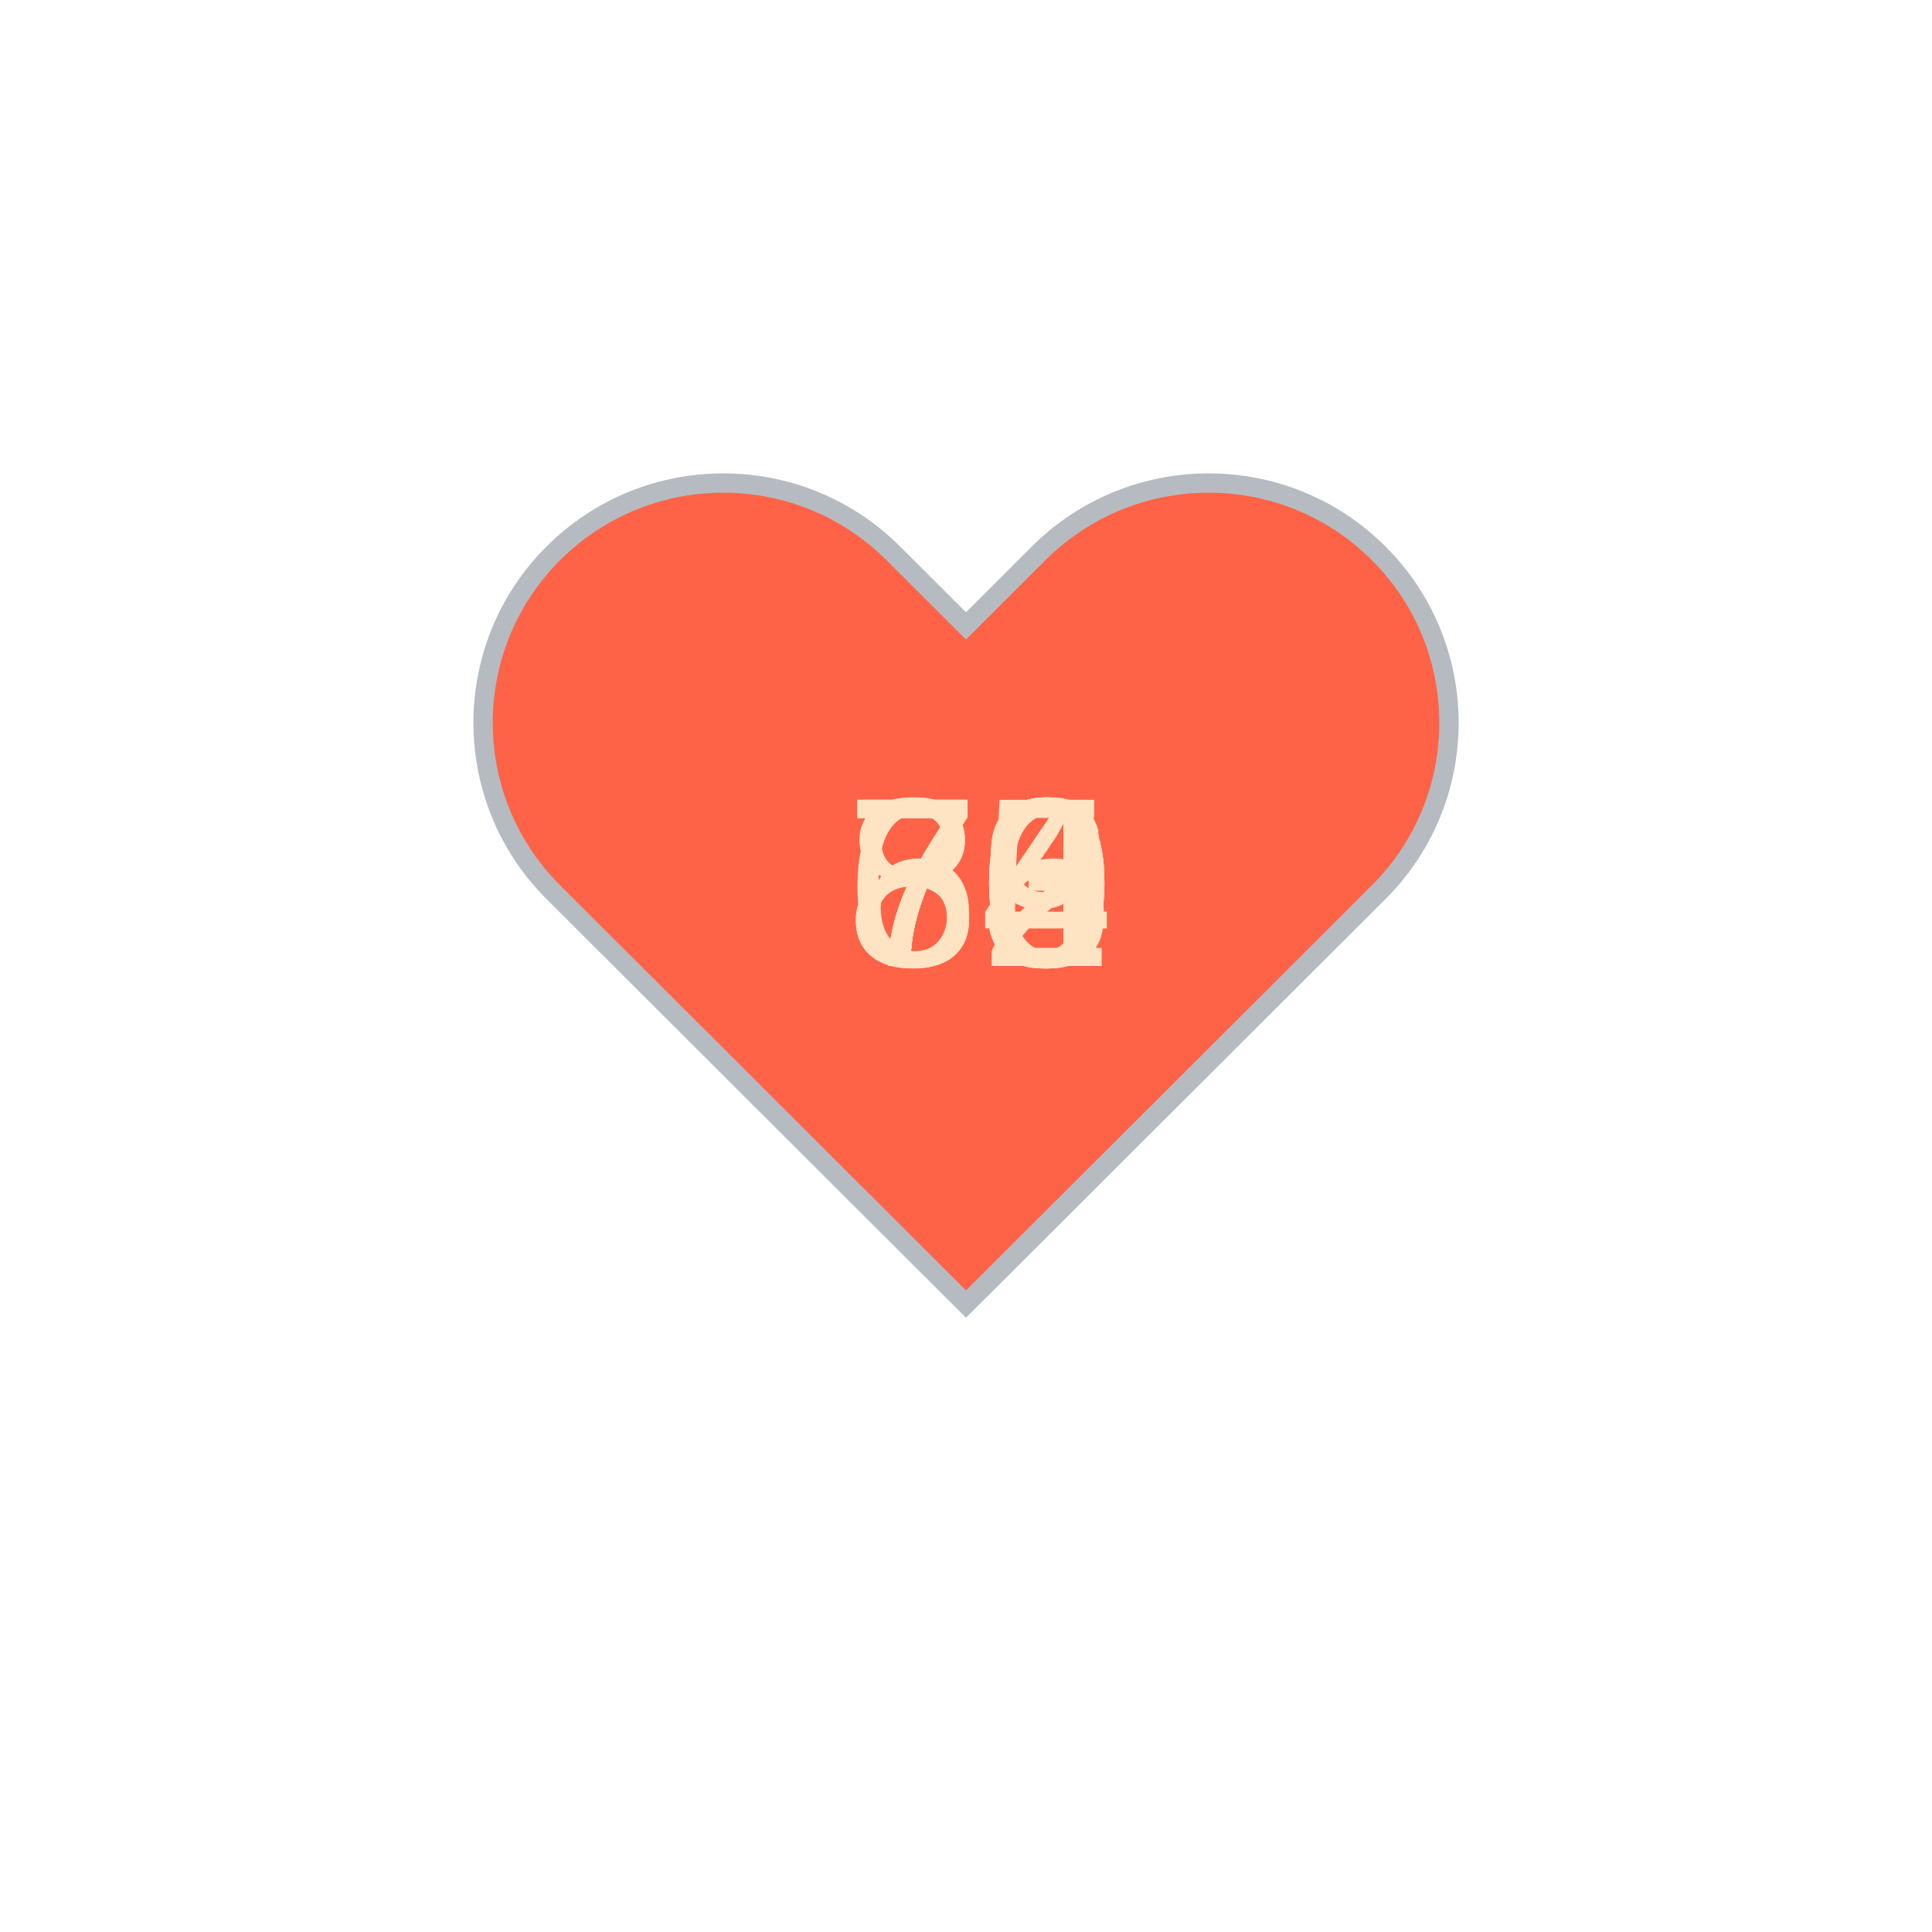
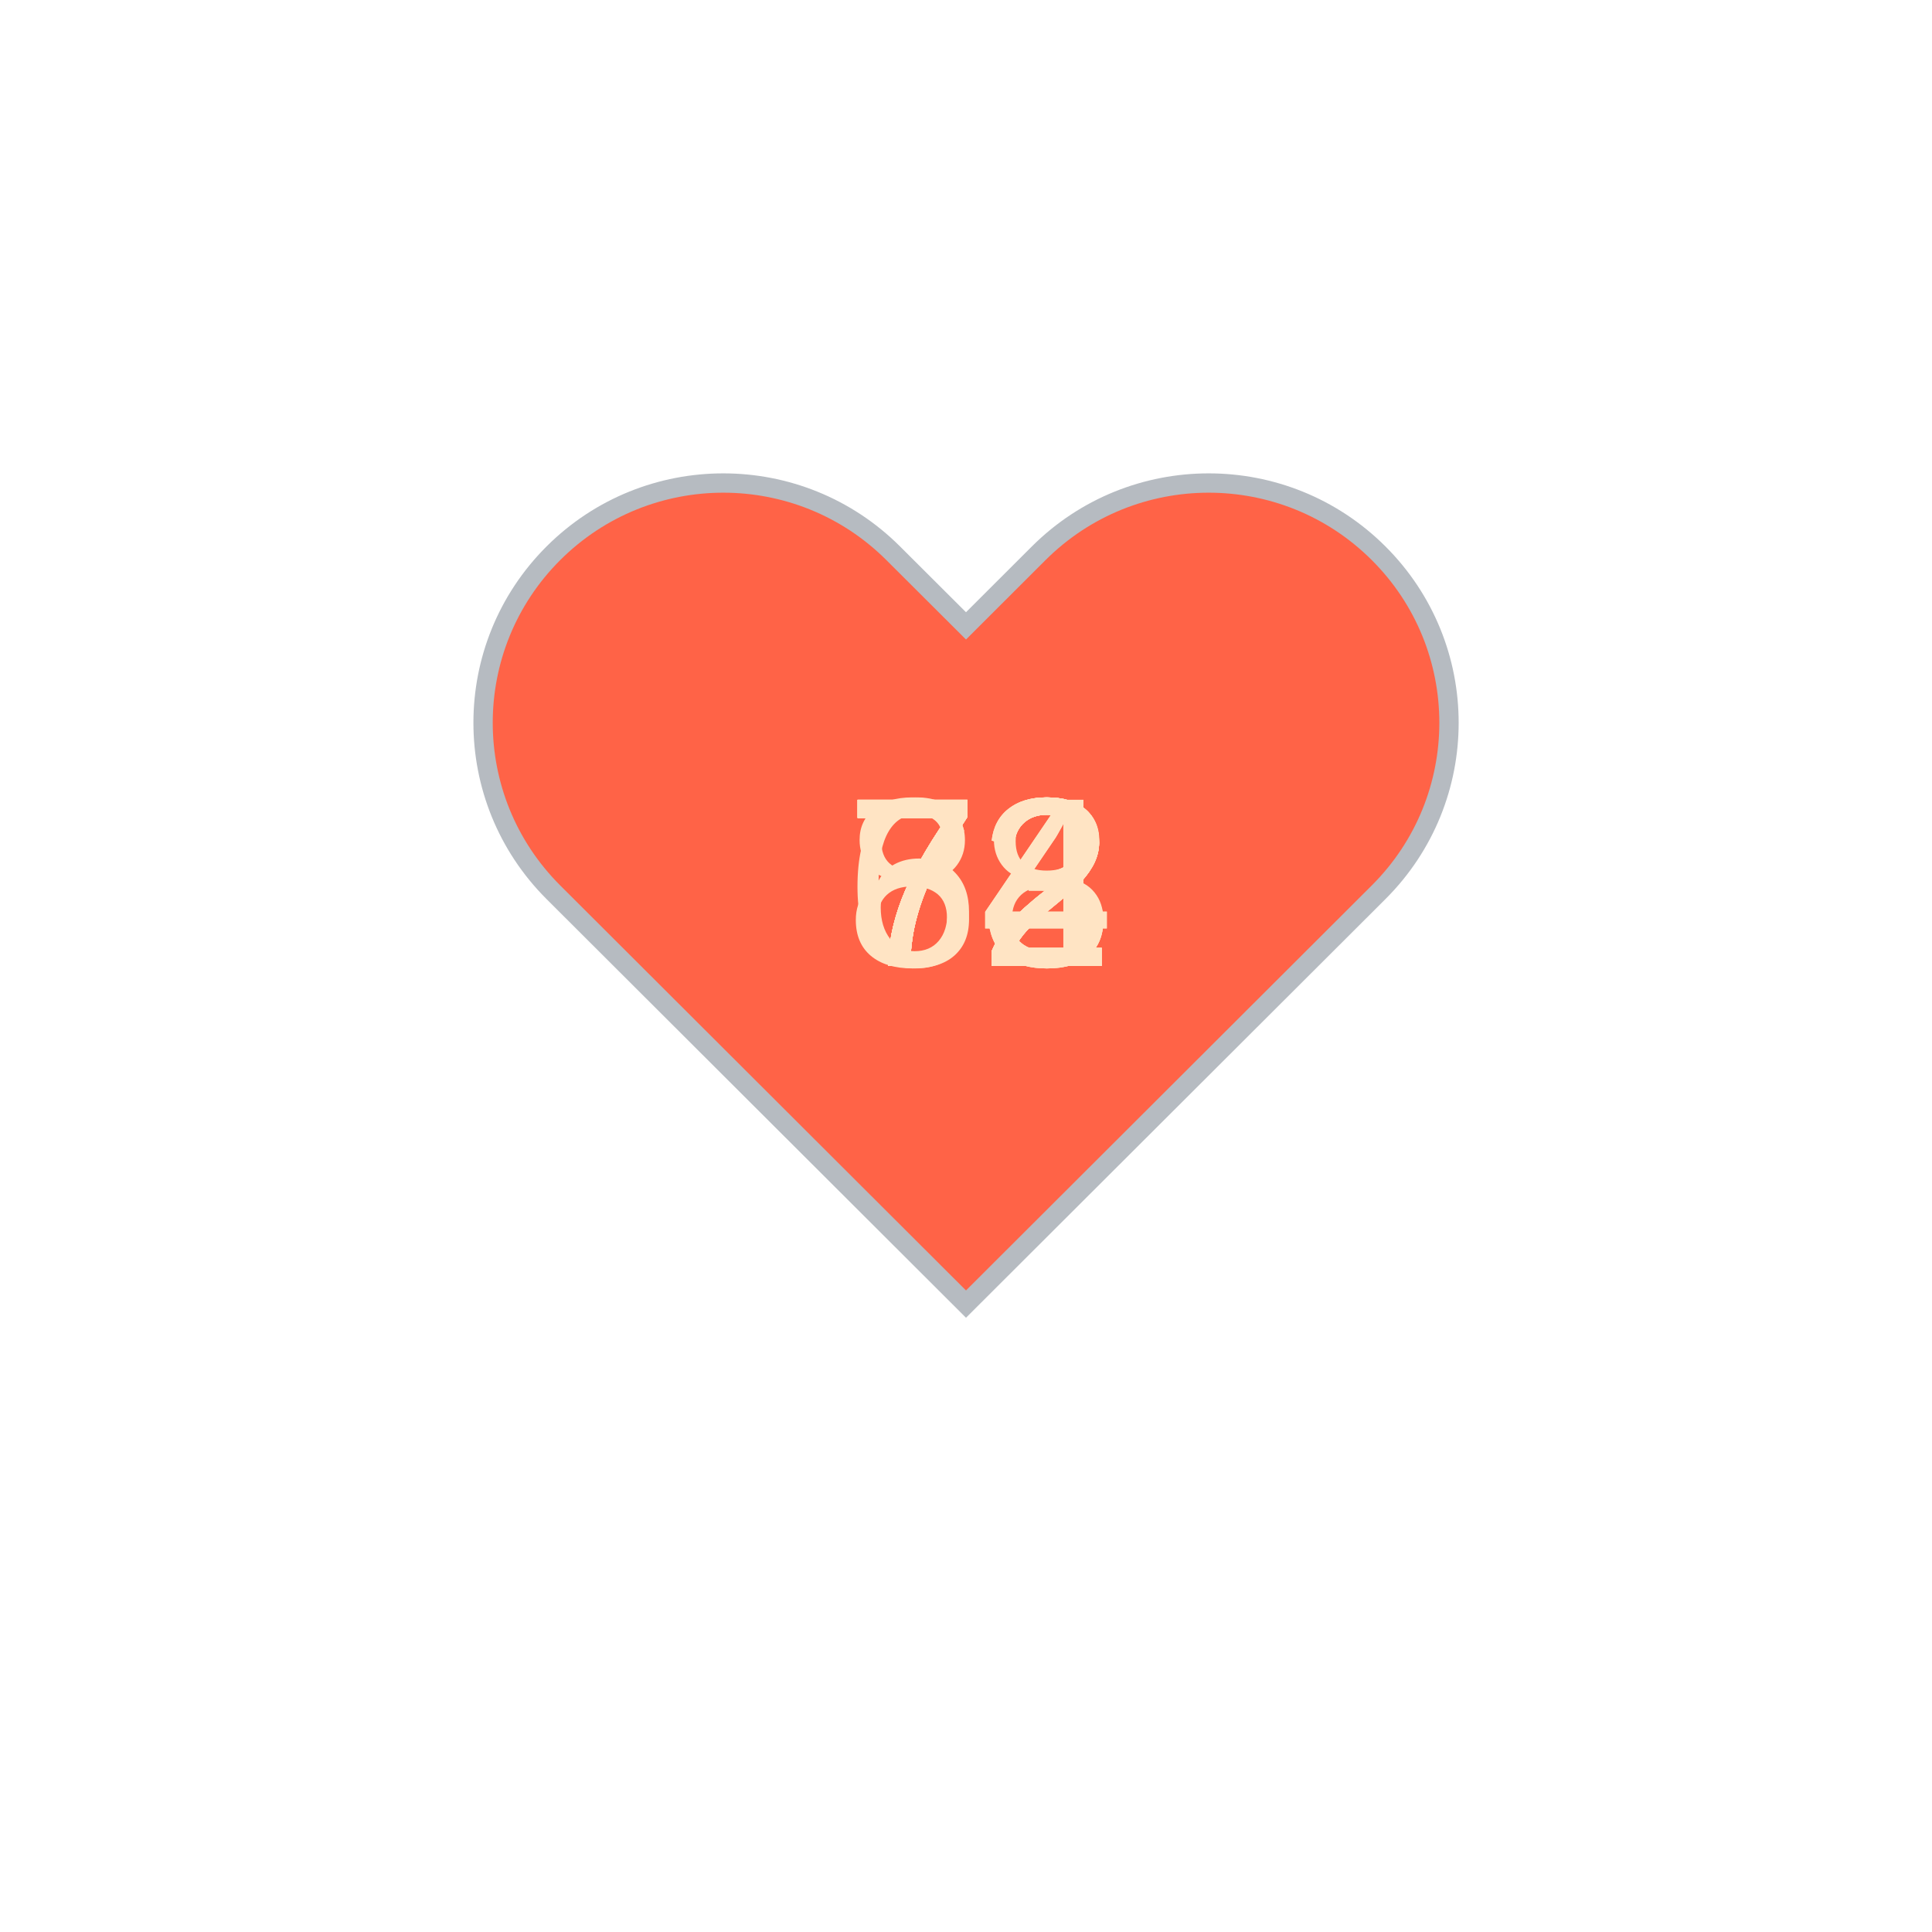
<svg xmlns="http://www.w3.org/2000/svg" baseProfile="full" height="150" version="1.1" viewBox="0,0,200,200" width="150">
  <defs />
  <g transform="translate(100 100)">
    <path d="M92.71,7.27L92.71,7.27c-9.71-9.69-25.46-9.69-35.18,0L50,14.79l-7.54-7.52C32.75-2.42,17-2.42,7.29,7.27v0 c-9.71,9.69-9.71,25.41,0,35.1L50,85l42.71-42.63C102.43,32.68,102.43,16.96,92.71,7.27z" fill="tomato" stroke="#B6BBC1" stroke-width="2" transform="translate(-50 -50)" />
    <animateTransform additive="sum" attributeName="transform" dur="1.2s" repeatCount="indefinite" type="scale" values="1; 1.5; 1.25; 1.5; 1.5; 1;" />
-     <text fill="bisque" style="font-size:25px; font-family:Arial" transform="translate(-12.5 0)">84<animate attributeName="visibility" dur="12.0s" keyTimes="0;0.1;0.2;0.3;0.4;0.5;0.6;0.7;0.8;0.9;1.0" repeatCount="indefinite" values="visible;hidden;hidden;hidden;hidden;hidden;hidden;hidden;hidden;hidden;hidden" />
+     <text fill="bisque" style="font-size:25px; font-family:Arial" transform="translate(-12.5 0)">72<animate attributeName="visibility" dur="12.0s" keyTimes="0;0.1;0.2;0.3;0.4;0.5;0.6;0.7;0.8;0.9;1.0" repeatCount="indefinite" values="visible;hidden;hidden;hidden;hidden;hidden;hidden;hidden;hidden;hidden;hidden" />
    </text>
-     <text fill="bisque" style="font-size:25px; font-family:Arial" transform="translate(-12.5 0)">83<animate attributeName="visibility" dur="12.0s" keyTimes="0;0.1;0.2;0.3;0.4;0.5;0.6;0.7;0.8;0.9;1.0" repeatCount="indefinite" values="hidden;visible;hidden;hidden;hidden;hidden;hidden;hidden;hidden;hidden;hidden" />
+     <text fill="bisque" style="font-size:25px; font-family:Arial" transform="translate(-12.5 0)">68<animate attributeName="visibility" dur="12.0s" keyTimes="0;0.1;0.2;0.3;0.4;0.5;0.6;0.7;0.8;0.9;1.0" repeatCount="indefinite" values="hidden;visible;hidden;hidden;hidden;hidden;hidden;hidden;hidden;hidden;hidden" />
    </text>
-     <text fill="bisque" style="font-size:25px; font-family:Arial" transform="translate(-12.5 0)">79<animate attributeName="visibility" dur="12.0s" keyTimes="0;0.1;0.2;0.3;0.4;0.5;0.6;0.7;0.8;0.9;1.0" repeatCount="indefinite" values="hidden;hidden;visible;hidden;hidden;hidden;hidden;hidden;hidden;hidden;hidden" />
+     <text fill="bisque" style="font-size:25px; font-family:Arial" transform="translate(-12.5 0)">72<animate attributeName="visibility" dur="12.0s" keyTimes="0;0.1;0.2;0.3;0.4;0.5;0.6;0.7;0.8;0.9;1.0" repeatCount="indefinite" values="hidden;hidden;visible;hidden;hidden;hidden;hidden;hidden;hidden;hidden;hidden" />
    </text>
-     <text fill="bisque" style="font-size:25px; font-family:Arial" transform="translate(-12.5 0)">76<animate attributeName="visibility" dur="12.0s" keyTimes="0;0.1;0.2;0.3;0.4;0.5;0.6;0.7;0.8;0.9;1.0" repeatCount="indefinite" values="hidden;hidden;hidden;visible;hidden;hidden;hidden;hidden;hidden;hidden;hidden" />
+     <text fill="bisque" style="font-size:25px; font-family:Arial" transform="translate(-12.5 0)">73<animate attributeName="visibility" dur="12.0s" keyTimes="0;0.1;0.2;0.3;0.4;0.5;0.6;0.7;0.8;0.9;1.0" repeatCount="indefinite" values="hidden;hidden;hidden;visible;hidden;hidden;hidden;hidden;hidden;hidden;hidden" />
    </text>
-     <text fill="bisque" style="font-size:25px; font-family:Arial" transform="translate(-12.5 0)">75<animate attributeName="visibility" dur="12.0s" keyTimes="0;0.1;0.2;0.3;0.4;0.5;0.6;0.7;0.8;0.9;1.0" repeatCount="indefinite" values="hidden;hidden;hidden;hidden;visible;hidden;hidden;hidden;hidden;hidden;hidden" />
+     <text fill="bisque" style="font-size:25px; font-family:Arial" transform="translate(-12.5 0)">72<animate attributeName="visibility" dur="12.0s" keyTimes="0;0.1;0.2;0.3;0.4;0.5;0.6;0.7;0.8;0.9;1.0" repeatCount="indefinite" values="hidden;hidden;hidden;hidden;visible;hidden;hidden;hidden;hidden;hidden;hidden" />
    </text>
-     <text fill="bisque" style="font-size:25px; font-family:Arial" transform="translate(-12.5 0)">69<animate attributeName="visibility" dur="12.0s" keyTimes="0;0.1;0.2;0.3;0.4;0.5;0.6;0.7;0.8;0.9;1.0" repeatCount="indefinite" values="hidden;hidden;hidden;hidden;hidden;visible;hidden;hidden;hidden;hidden;hidden" />
+     <text fill="bisque" style="font-size:25px; font-family:Arial" transform="translate(-12.5 0)">74<animate attributeName="visibility" dur="12.0s" keyTimes="0;0.1;0.2;0.3;0.4;0.5;0.6;0.7;0.8;0.9;1.0" repeatCount="indefinite" values="hidden;hidden;hidden;hidden;hidden;visible;hidden;hidden;hidden;hidden;hidden" />
    </text>
-     <text fill="bisque" style="font-size:25px; font-family:Arial" transform="translate(-12.5 0)">70<animate attributeName="visibility" dur="12.0s" keyTimes="0;0.1;0.2;0.3;0.4;0.5;0.6;0.7;0.8;0.9;1.0" repeatCount="indefinite" values="hidden;hidden;hidden;hidden;hidden;hidden;visible;hidden;hidden;hidden;hidden" />
+     <text fill="bisque" style="font-size:25px; font-family:Arial" transform="translate(-12.5 0)">72<animate attributeName="visibility" dur="12.0s" keyTimes="0;0.1;0.2;0.3;0.4;0.5;0.6;0.7;0.8;0.9;1.0" repeatCount="indefinite" values="hidden;hidden;hidden;hidden;hidden;hidden;visible;hidden;hidden;hidden;hidden" />
    </text>
-     <text fill="bisque" style="font-size:25px; font-family:Arial" transform="translate(-12.5 0)">70<animate attributeName="visibility" dur="12.0s" keyTimes="0;0.1;0.2;0.3;0.4;0.5;0.6;0.7;0.8;0.9;1.0" repeatCount="indefinite" values="hidden;hidden;hidden;hidden;hidden;hidden;hidden;visible;hidden;hidden;hidden" />
+     <text fill="bisque" style="font-size:25px; font-family:Arial" transform="translate(-12.5 0)">84<animate attributeName="visibility" dur="12.0s" keyTimes="0;0.1;0.2;0.3;0.4;0.5;0.6;0.7;0.8;0.9;1.0" repeatCount="indefinite" values="hidden;hidden;hidden;hidden;hidden;hidden;hidden;visible;hidden;hidden;hidden" />
    </text>
-     <text fill="bisque" style="font-size:25px; font-family:Arial" transform="translate(-12.5 0)">72<animate attributeName="visibility" dur="12.0s" keyTimes="0;0.1;0.2;0.3;0.4;0.5;0.6;0.7;0.8;0.9;1.0" repeatCount="indefinite" values="hidden;hidden;hidden;hidden;hidden;hidden;hidden;hidden;visible;hidden;hidden" />
+     <text fill="bisque" style="font-size:25px; font-family:Arial" transform="translate(-12.5 0)">73<animate attributeName="visibility" dur="12.0s" keyTimes="0;0.1;0.2;0.3;0.4;0.5;0.6;0.7;0.8;0.9;1.0" repeatCount="indefinite" values="hidden;hidden;hidden;hidden;hidden;hidden;hidden;hidden;visible;hidden;hidden" />
    </text>
-     <text fill="bisque" style="font-size:25px; font-family:Arial" transform="translate(-12.5 0)">70<animate attributeName="visibility" dur="12.0s" keyTimes="0;0.1;0.2;0.3;0.4;0.5;0.6;0.7;0.8;0.9;1.0" repeatCount="indefinite" values="hidden;hidden;hidden;hidden;hidden;hidden;hidden;hidden;hidden;visible;hidden" />
+     <text fill="bisque" style="font-size:25px; font-family:Arial" transform="translate(-12.5 0)">72<animate attributeName="visibility" dur="12.0s" keyTimes="0;0.1;0.2;0.3;0.4;0.5;0.6;0.7;0.8;0.9;1.0" repeatCount="indefinite" values="hidden;hidden;hidden;hidden;hidden;hidden;hidden;hidden;hidden;visible;hidden" />
    </text>
  </g>
</svg>
